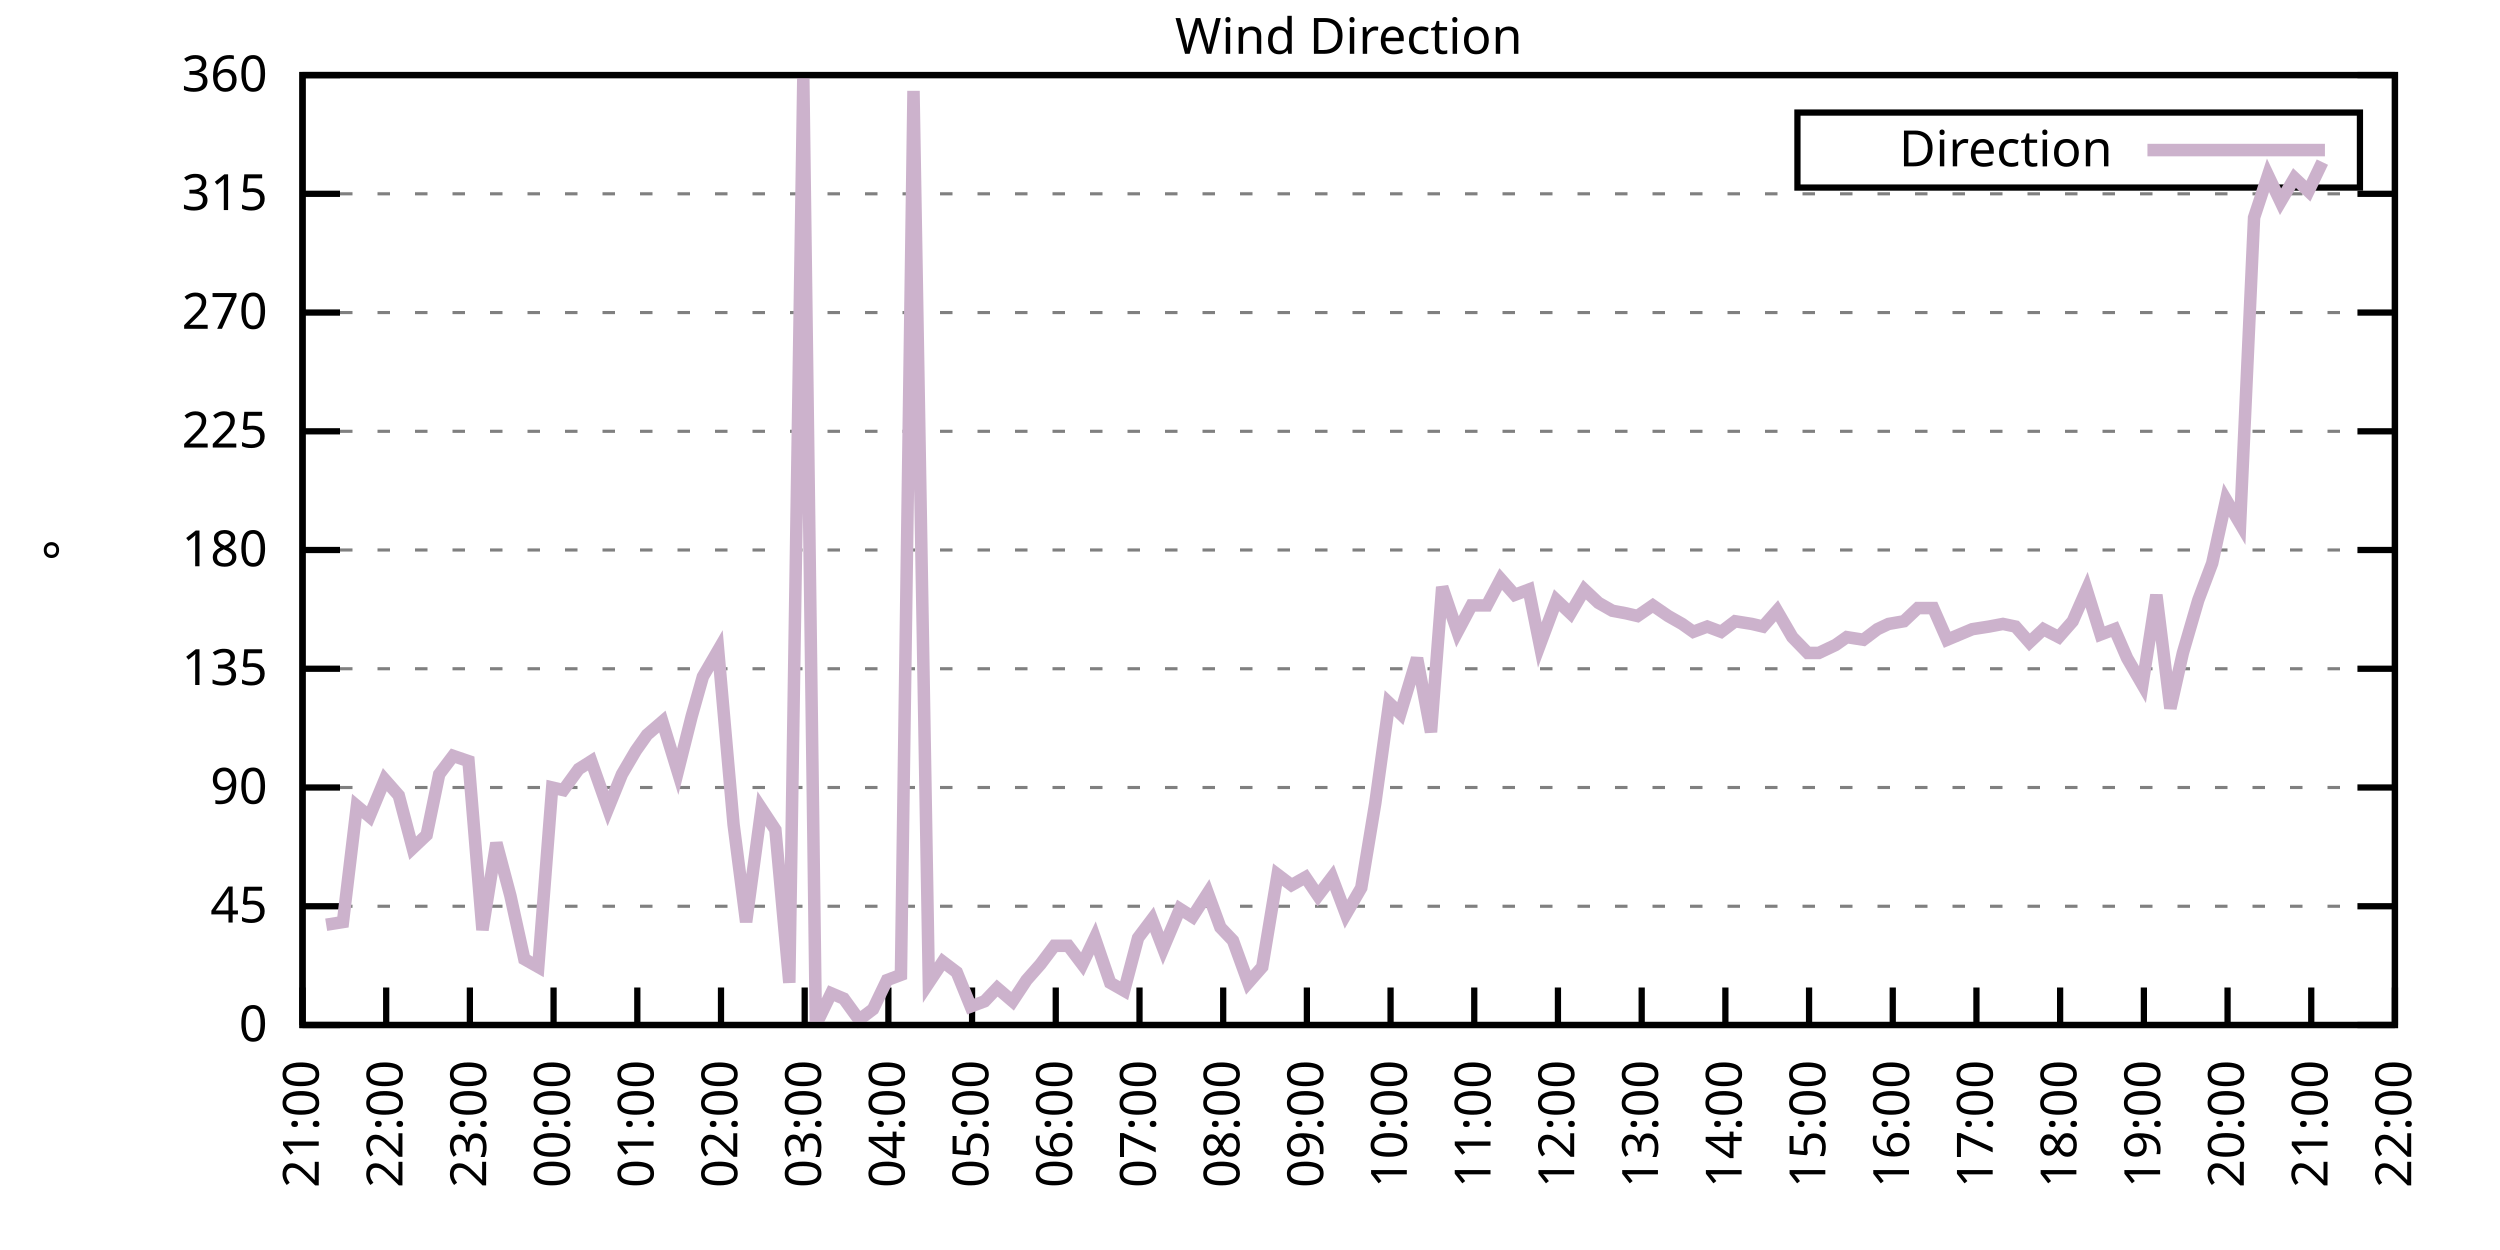
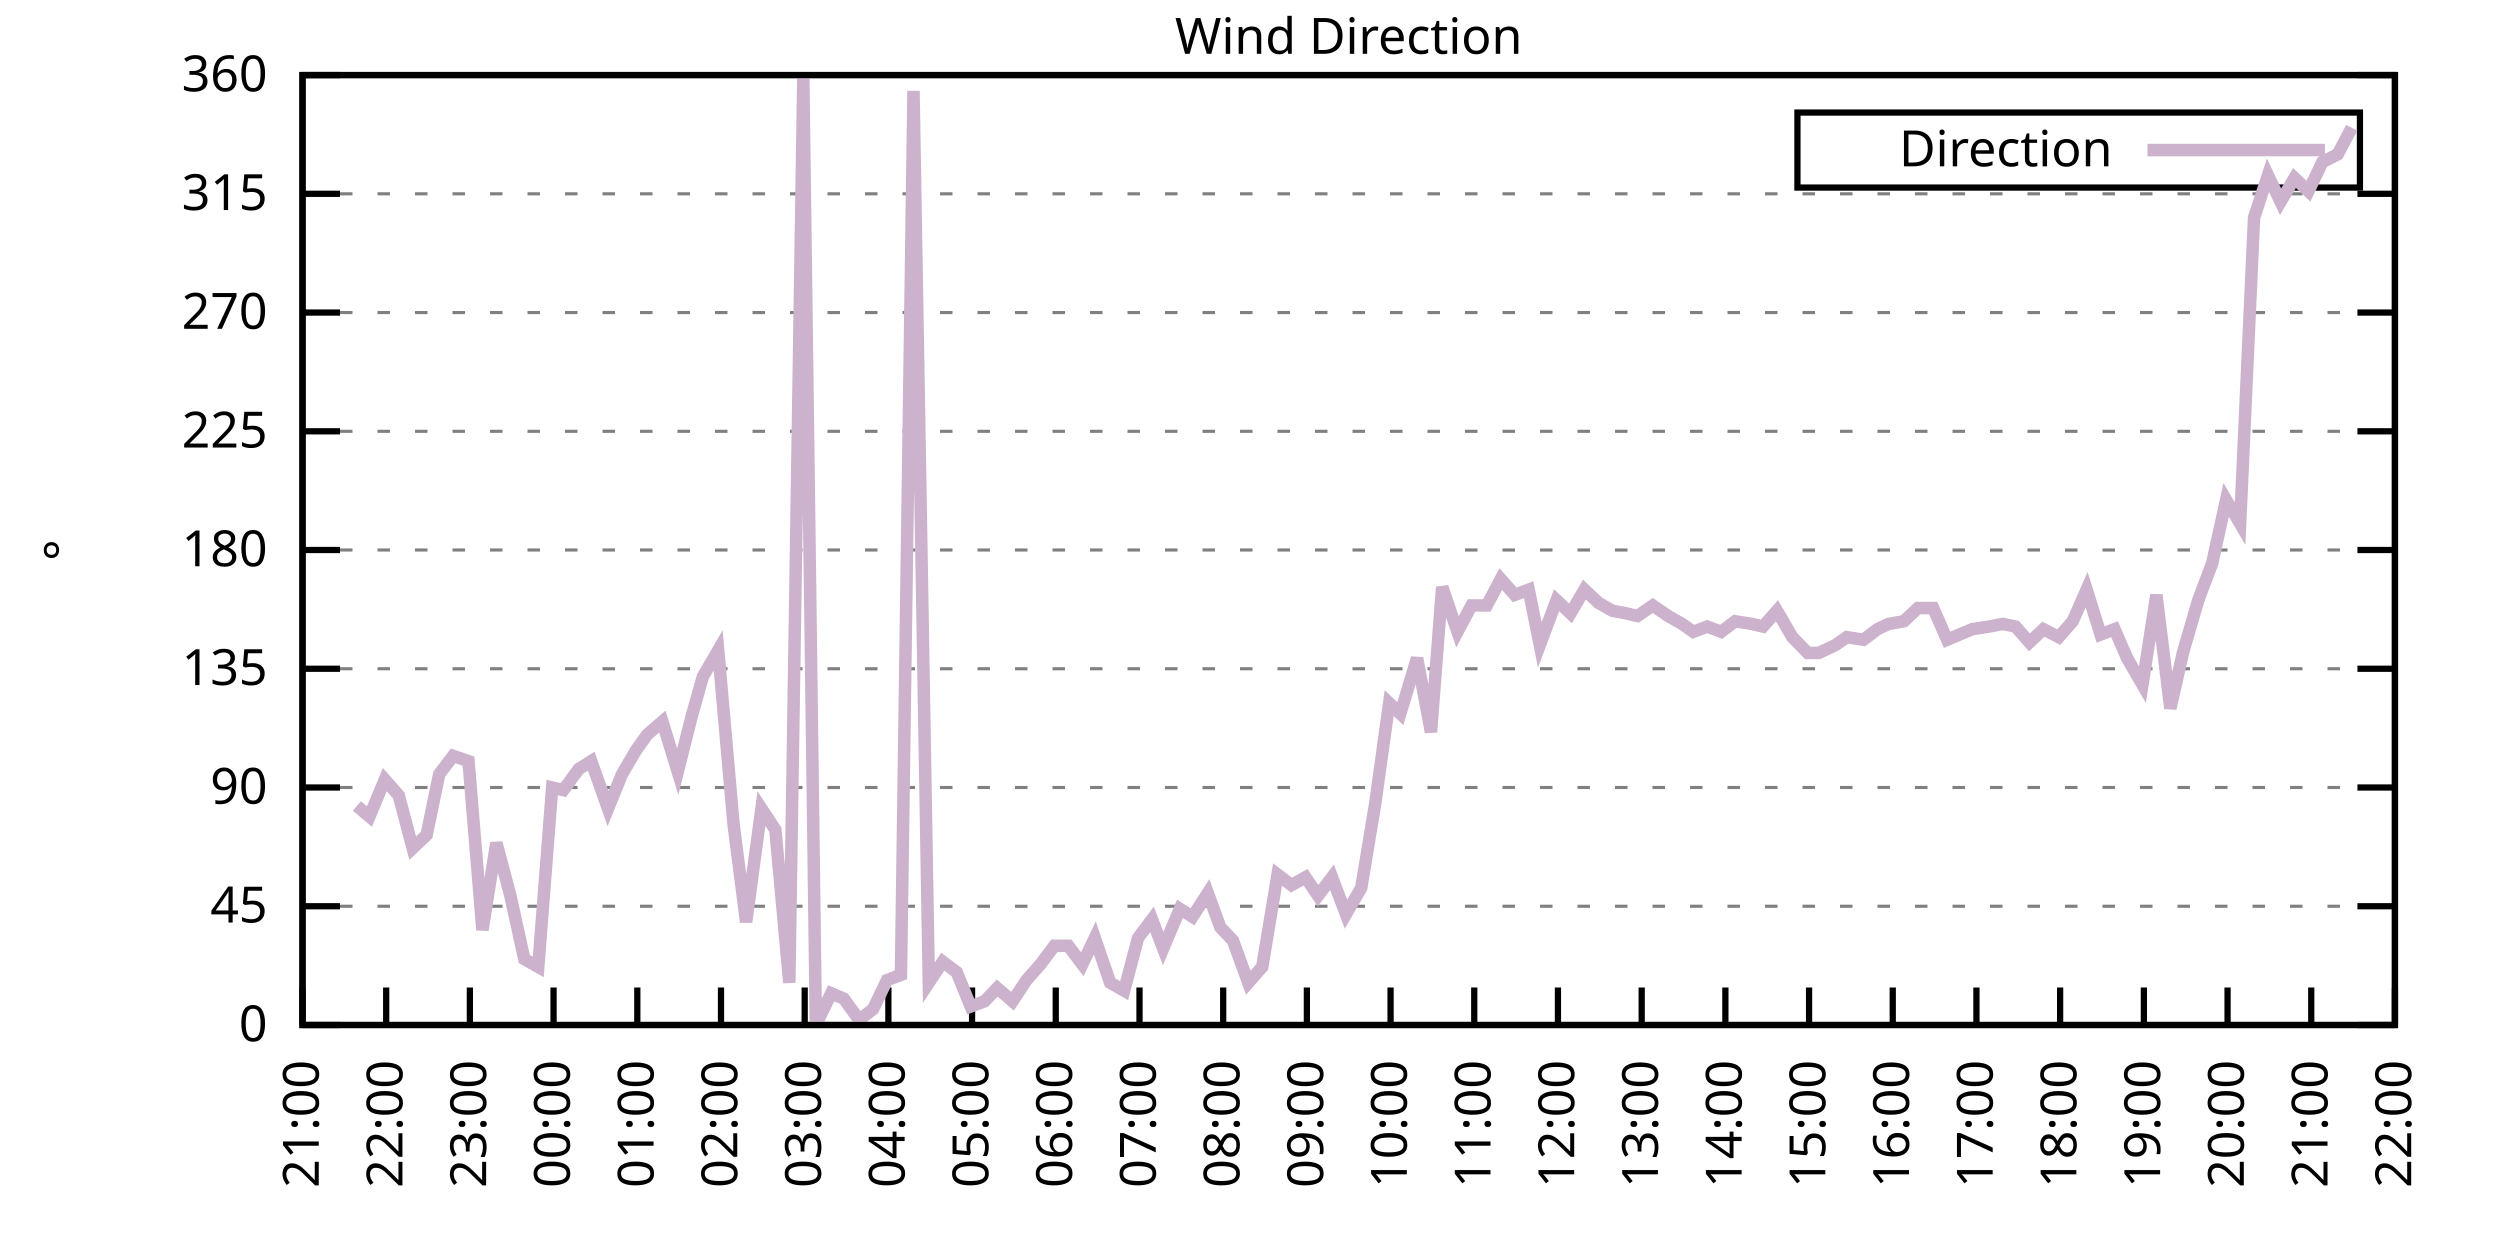
<svg xmlns="http://www.w3.org/2000/svg" xmlns:xlink="http://www.w3.org/1999/xlink" width="400" height="200" viewBox="0 0 400 200">
  <g id="gnuplot_canvas">
    <rect x="0" y="0" width="400" height="200" fill="none" />
    <defs>
      <circle id="gpDot" r="0.5" stroke-width="0.5" stroke="currentColor" />
      <path id="gpPt0" stroke-width="0.333" stroke="currentColor" d="M-1,0 h2 M0,-1 v2" />
      <path id="gpPt1" stroke-width="0.333" stroke="currentColor" d="M-1,-1 L1,1 M1,-1 L-1,1" />
      <path id="gpPt2" stroke-width="0.333" stroke="currentColor" d="M-1,0 L1,0 M0,-1 L0,1 M-1,-1 L1,1 M-1,1 L1,-1" />
      <rect id="gpPt3" stroke-width="0.333" stroke="currentColor" x="-1" y="-1" width="2" height="2" />
      <rect id="gpPt4" stroke-width="0.333" stroke="currentColor" fill="currentColor" x="-1" y="-1" width="2" height="2" />
      <circle id="gpPt5" stroke-width="0.333" stroke="currentColor" cx="0" cy="0" r="1" />
      <use xlink:href="#gpPt5" id="gpPt6" fill="currentColor" stroke="none" />
      <path id="gpPt7" stroke-width="0.333" stroke="currentColor" d="M0,-1.33 L-1.33,0.67 L1.33,0.67 z" />
      <use xlink:href="#gpPt7" id="gpPt8" fill="currentColor" stroke="none" />
      <use xlink:href="#gpPt7" id="gpPt9" stroke="currentColor" transform="rotate(180)" />
      <use xlink:href="#gpPt9" id="gpPt10" fill="currentColor" stroke="none" />
      <use xlink:href="#gpPt3" id="gpPt11" stroke="currentColor" transform="rotate(45)" />
      <use xlink:href="#gpPt11" id="gpPt12" fill="currentColor" stroke="none" />
      <path id="gpPt13" stroke-width="0.333" stroke="currentColor" d="M0,1.330 L1.265,0.411 L0.782,-1.067 L-0.782,-1.076 L-1.265,0.411 z" />
      <use xlink:href="#gpPt13" id="gpPt14" fill="currentColor" stroke="none" />
      <filter id="textbox" filterUnits="objectBoundingBox" x="0" y="0" height="1" width="1">
        <feFlood flood-color="white" flood-opacity="1" result="bgnd" />
        <feComposite in="SourceGraphic" in2="bgnd" operator="atop" />
      </filter>
      <filter id="greybox" filterUnits="objectBoundingBox" x="0" y="0" height="1" width="1">
        <feFlood flood-color="lightgrey" flood-opacity="1" result="grey" />
        <feComposite in="SourceGraphic" in2="grey" operator="atop" />
      </filter>
    </defs>
    <g fill="none" color="white" stroke="currentColor" stroke-width="1.00" stroke-linecap="butt" stroke-linejoin="miter">
</g>
    <g fill="none" color="black" stroke="currentColor" stroke-width="1.00" stroke-linecap="butt" stroke-linejoin="miter">
      <g stroke="none" shape-rendering="crispEdges">
        <polygon fill="rgb(255, 255, 255)" points="48.40,164.00 383.18,164.00 383.18,12.02 48.40,12.02 " />
      </g>
    </g>
    <g fill="none" color="black" stroke="currentColor" stroke-width="1.00" stroke-linecap="butt" stroke-linejoin="miter">
</g>
    <g fill="none" color="black" stroke="black" stroke-width="0.50" stroke-linecap="butt" stroke-linejoin="miter">
</g>
    <g fill="none" color="gray" stroke="currentColor" stroke-width="0.50" stroke-linecap="butt" stroke-linejoin="miter">
      <path stroke="gray" stroke-dasharray="2,4" class="gridline" d="M48.40,164.00 L383.19,164.00  " />
    </g>
    <g fill="none" color="gray" stroke="gray" stroke-width="1.00" stroke-linecap="butt" stroke-linejoin="miter">
</g>
    <g fill="none" color="black" stroke="currentColor" stroke-width="1.00" stroke-linecap="butt" stroke-linejoin="miter">
      <path stroke="black" d="M48.40,164.00 L54.40,164.00 M383.19,164.00 L377.19,164.00  " />
      <g transform="translate(42.80,166.60)" stroke="none" fill="black" font-family="Sans" font-size="8.00" text-anchor="end">
        <text>
          <tspan font-family="Sans"> 0</tspan>
        </text>
      </g>
    </g>
    <g fill="none" color="black" stroke="currentColor" stroke-width="1.00" stroke-linecap="butt" stroke-linejoin="miter">
</g>
    <g fill="none" color="black" stroke="black" stroke-width="0.50" stroke-linecap="butt" stroke-linejoin="miter">
</g>
    <g fill="none" color="gray" stroke="currentColor" stroke-width="0.50" stroke-linecap="butt" stroke-linejoin="miter">
      <path stroke="gray" stroke-dasharray="2,4" class="gridline" d="M48.40,145.00 L383.19,145.00  " />
    </g>
    <g fill="none" color="gray" stroke="gray" stroke-width="1.00" stroke-linecap="butt" stroke-linejoin="miter">
</g>
    <g fill="none" color="black" stroke="currentColor" stroke-width="1.00" stroke-linecap="butt" stroke-linejoin="miter">
      <path stroke="black" d="M48.40,145.00 L54.40,145.00 M383.19,145.00 L377.19,145.00  " />
      <g transform="translate(42.80,147.60)" stroke="none" fill="black" font-family="Sans" font-size="8.00" text-anchor="end">
        <text>
          <tspan font-family="Sans"> 45</tspan>
        </text>
      </g>
    </g>
    <g fill="none" color="black" stroke="currentColor" stroke-width="1.00" stroke-linecap="butt" stroke-linejoin="miter">
</g>
    <g fill="none" color="black" stroke="black" stroke-width="0.50" stroke-linecap="butt" stroke-linejoin="miter">
</g>
    <g fill="none" color="gray" stroke="currentColor" stroke-width="0.50" stroke-linecap="butt" stroke-linejoin="miter">
      <path stroke="gray" stroke-dasharray="2,4" class="gridline" d="M48.40,126.00 L383.19,126.00  " />
    </g>
    <g fill="none" color="gray" stroke="gray" stroke-width="1.00" stroke-linecap="butt" stroke-linejoin="miter">
</g>
    <g fill="none" color="black" stroke="currentColor" stroke-width="1.00" stroke-linecap="butt" stroke-linejoin="miter">
      <path stroke="black" d="M48.40,126.00 L54.40,126.00 M383.19,126.00 L377.19,126.00  " />
      <g transform="translate(42.80,128.60)" stroke="none" fill="black" font-family="Sans" font-size="8.00" text-anchor="end">
        <text>
          <tspan font-family="Sans"> 90</tspan>
        </text>
      </g>
    </g>
    <g fill="none" color="black" stroke="currentColor" stroke-width="1.00" stroke-linecap="butt" stroke-linejoin="miter">
</g>
    <g fill="none" color="black" stroke="black" stroke-width="0.50" stroke-linecap="butt" stroke-linejoin="miter">
</g>
    <g fill="none" color="gray" stroke="currentColor" stroke-width="0.50" stroke-linecap="butt" stroke-linejoin="miter">
      <path stroke="gray" stroke-dasharray="2,4" class="gridline" d="M48.40,107.00 L383.19,107.00  " />
    </g>
    <g fill="none" color="gray" stroke="gray" stroke-width="1.00" stroke-linecap="butt" stroke-linejoin="miter">
</g>
    <g fill="none" color="black" stroke="currentColor" stroke-width="1.00" stroke-linecap="butt" stroke-linejoin="miter">
      <path stroke="black" d="M48.40,107.00 L54.40,107.00 M383.19,107.00 L377.19,107.00  " />
      <g transform="translate(42.80,109.60)" stroke="none" fill="black" font-family="Sans" font-size="8.00" text-anchor="end">
        <text>
          <tspan font-family="Sans"> 135</tspan>
        </text>
      </g>
    </g>
    <g fill="none" color="black" stroke="currentColor" stroke-width="1.00" stroke-linecap="butt" stroke-linejoin="miter">
</g>
    <g fill="none" color="black" stroke="black" stroke-width="0.50" stroke-linecap="butt" stroke-linejoin="miter">
</g>
    <g fill="none" color="gray" stroke="currentColor" stroke-width="0.50" stroke-linecap="butt" stroke-linejoin="miter">
      <path stroke="gray" stroke-dasharray="2,4" class="gridline" d="M48.40,88.00 L383.19,88.00  " />
    </g>
    <g fill="none" color="gray" stroke="gray" stroke-width="1.00" stroke-linecap="butt" stroke-linejoin="miter">
</g>
    <g fill="none" color="black" stroke="currentColor" stroke-width="1.00" stroke-linecap="butt" stroke-linejoin="miter">
      <path stroke="black" d="M48.40,88.00 L54.40,88.00 M383.19,88.00 L377.19,88.00  " />
      <g transform="translate(42.80,90.60)" stroke="none" fill="black" font-family="Sans" font-size="8.00" text-anchor="end">
        <text>
          <tspan font-family="Sans"> 180</tspan>
        </text>
      </g>
    </g>
    <g fill="none" color="black" stroke="currentColor" stroke-width="1.00" stroke-linecap="butt" stroke-linejoin="miter">
</g>
    <g fill="none" color="black" stroke="black" stroke-width="0.50" stroke-linecap="butt" stroke-linejoin="miter">
</g>
    <g fill="none" color="gray" stroke="currentColor" stroke-width="0.50" stroke-linecap="butt" stroke-linejoin="miter">
      <path stroke="gray" stroke-dasharray="2,4" class="gridline" d="M48.40,69.01 L383.19,69.01  " />
    </g>
    <g fill="none" color="gray" stroke="gray" stroke-width="1.00" stroke-linecap="butt" stroke-linejoin="miter">
</g>
    <g fill="none" color="black" stroke="currentColor" stroke-width="1.00" stroke-linecap="butt" stroke-linejoin="miter">
      <path stroke="black" d="M48.40,69.01 L54.40,69.01 M383.19,69.01 L377.19,69.01  " />
      <g transform="translate(42.80,71.61)" stroke="none" fill="black" font-family="Sans" font-size="8.00" text-anchor="end">
        <text>
          <tspan font-family="Sans"> 225</tspan>
        </text>
      </g>
    </g>
    <g fill="none" color="black" stroke="currentColor" stroke-width="1.00" stroke-linecap="butt" stroke-linejoin="miter">
</g>
    <g fill="none" color="black" stroke="black" stroke-width="0.50" stroke-linecap="butt" stroke-linejoin="miter">
</g>
    <g fill="none" color="gray" stroke="currentColor" stroke-width="0.50" stroke-linecap="butt" stroke-linejoin="miter">
      <path stroke="gray" stroke-dasharray="2,4" class="gridline" d="M48.40,50.01 L383.19,50.01  " />
    </g>
    <g fill="none" color="gray" stroke="gray" stroke-width="1.00" stroke-linecap="butt" stroke-linejoin="miter">
</g>
    <g fill="none" color="black" stroke="currentColor" stroke-width="1.00" stroke-linecap="butt" stroke-linejoin="miter">
      <path stroke="black" d="M48.40,50.01 L54.40,50.01 M383.19,50.01 L377.19,50.01  " />
      <g transform="translate(42.80,52.61)" stroke="none" fill="black" font-family="Sans" font-size="8.00" text-anchor="end">
        <text>
          <tspan font-family="Sans"> 270</tspan>
        </text>
      </g>
    </g>
    <g fill="none" color="black" stroke="currentColor" stroke-width="1.00" stroke-linecap="butt" stroke-linejoin="miter">
</g>
    <g fill="none" color="black" stroke="black" stroke-width="0.50" stroke-linecap="butt" stroke-linejoin="miter">
</g>
    <g fill="none" color="gray" stroke="currentColor" stroke-width="0.50" stroke-linecap="butt" stroke-linejoin="miter">
      <path stroke="gray" stroke-dasharray="2,4" class="gridline" d="M48.40,31.01 L383.19,31.01  " />
    </g>
    <g fill="none" color="gray" stroke="gray" stroke-width="1.00" stroke-linecap="butt" stroke-linejoin="miter">
</g>
    <g fill="none" color="black" stroke="currentColor" stroke-width="1.00" stroke-linecap="butt" stroke-linejoin="miter">
      <path stroke="black" d="M48.40,31.01 L54.40,31.01 M383.19,31.01 L377.19,31.01  " />
      <g transform="translate(42.80,33.61)" stroke="none" fill="black" font-family="Sans" font-size="8.00" text-anchor="end">
        <text>
          <tspan font-family="Sans"> 315</tspan>
        </text>
      </g>
    </g>
    <g fill="none" color="black" stroke="currentColor" stroke-width="1.00" stroke-linecap="butt" stroke-linejoin="miter">
</g>
    <g fill="none" color="black" stroke="black" stroke-width="0.50" stroke-linecap="butt" stroke-linejoin="miter">
</g>
    <g fill="none" color="gray" stroke="currentColor" stroke-width="0.50" stroke-linecap="butt" stroke-linejoin="miter">
      <path stroke="gray" stroke-dasharray="2,4" class="gridline" d="M48.40,12.01 L383.19,12.01  " />
    </g>
    <g fill="none" color="gray" stroke="gray" stroke-width="1.00" stroke-linecap="butt" stroke-linejoin="miter">
</g>
    <g fill="none" color="black" stroke="currentColor" stroke-width="1.00" stroke-linecap="butt" stroke-linejoin="miter">
      <path stroke="black" d="M48.40,12.01 L54.40,12.01 M383.19,12.01 L377.19,12.01  " />
      <g transform="translate(42.80,14.61)" stroke="none" fill="black" font-family="Sans" font-size="8.00" text-anchor="end">
        <text>
          <tspan font-family="Sans"> 360</tspan>
        </text>
      </g>
    </g>
    <g fill="none" color="black" stroke="currentColor" stroke-width="1.00" stroke-linecap="butt" stroke-linejoin="miter">
      <path stroke="black" d="M48.40,164.00 L48.40,158.00  " />
      <g transform="translate(51.00,169.60) rotate(270.00)" stroke="none" fill="black" font-family="Sans" font-size="8.00" text-anchor="end">
        <text>
          <tspan font-family="Sans">21:00</tspan>
        </text>
      </g>
    </g>
    <g fill="none" color="black" stroke="currentColor" stroke-width="1.00" stroke-linecap="butt" stroke-linejoin="miter">
      <path stroke="black" d="M61.79,164.00 L61.79,158.00  " />
      <g transform="translate(64.39,169.60) rotate(270.00)" stroke="none" fill="black" font-family="Sans" font-size="8.00" text-anchor="end">
        <text>
          <tspan font-family="Sans">22:00</tspan>
        </text>
      </g>
    </g>
    <g fill="none" color="black" stroke="currentColor" stroke-width="1.00" stroke-linecap="butt" stroke-linejoin="miter">
      <path stroke="black" d="M75.18,164.00 L75.18,158.00  " />
      <g transform="translate(77.78,169.60) rotate(270.00)" stroke="none" fill="black" font-family="Sans" font-size="8.00" text-anchor="end">
        <text>
          <tspan font-family="Sans">23:00</tspan>
        </text>
      </g>
    </g>
    <g fill="none" color="black" stroke="currentColor" stroke-width="1.00" stroke-linecap="butt" stroke-linejoin="miter">
      <path stroke="black" d="M88.57,164.00 L88.57,158.00  " />
      <g transform="translate(91.17,169.60) rotate(270.00)" stroke="none" fill="black" font-family="Sans" font-size="8.00" text-anchor="end">
        <text>
          <tspan font-family="Sans">00:00</tspan>
        </text>
      </g>
    </g>
    <g fill="none" color="black" stroke="currentColor" stroke-width="1.00" stroke-linecap="butt" stroke-linejoin="miter">
      <path stroke="black" d="M101.97,164.00 L101.97,158.00  " />
      <g transform="translate(104.57,169.60) rotate(270.00)" stroke="none" fill="black" font-family="Sans" font-size="8.00" text-anchor="end">
        <text>
          <tspan font-family="Sans">01:00</tspan>
        </text>
      </g>
    </g>
    <g fill="none" color="black" stroke="currentColor" stroke-width="1.00" stroke-linecap="butt" stroke-linejoin="miter">
      <path stroke="black" d="M115.36,164.00 L115.36,158.00  " />
      <g transform="translate(117.96,169.60) rotate(270.00)" stroke="none" fill="black" font-family="Sans" font-size="8.00" text-anchor="end">
        <text>
          <tspan font-family="Sans">02:00</tspan>
        </text>
      </g>
    </g>
    <g fill="none" color="black" stroke="currentColor" stroke-width="1.00" stroke-linecap="butt" stroke-linejoin="miter">
      <path stroke="black" d="M128.75,164.00 L128.75,158.00  " />
      <g transform="translate(131.35,169.60) rotate(270.00)" stroke="none" fill="black" font-family="Sans" font-size="8.00" text-anchor="end">
        <text>
          <tspan font-family="Sans">03:00</tspan>
        </text>
      </g>
    </g>
    <g fill="none" color="black" stroke="currentColor" stroke-width="1.00" stroke-linecap="butt" stroke-linejoin="miter">
      <path stroke="black" d="M142.14,164.00 L142.14,158.00  " />
      <g transform="translate(144.74,169.60) rotate(270.00)" stroke="none" fill="black" font-family="Sans" font-size="8.00" text-anchor="end">
        <text>
          <tspan font-family="Sans">04:00</tspan>
        </text>
      </g>
    </g>
    <g fill="none" color="black" stroke="currentColor" stroke-width="1.00" stroke-linecap="butt" stroke-linejoin="miter">
      <path stroke="black" d="M155.53,164.00 L155.53,158.00  " />
      <g transform="translate(158.13,169.60) rotate(270.00)" stroke="none" fill="black" font-family="Sans" font-size="8.00" text-anchor="end">
        <text>
          <tspan font-family="Sans">05:00</tspan>
        </text>
      </g>
    </g>
    <g fill="none" color="black" stroke="currentColor" stroke-width="1.00" stroke-linecap="butt" stroke-linejoin="miter">
      <path stroke="black" d="M168.92,164.00 L168.92,158.00  " />
      <g transform="translate(171.52,169.60) rotate(270.00)" stroke="none" fill="black" font-family="Sans" font-size="8.00" text-anchor="end">
        <text>
          <tspan font-family="Sans">06:00</tspan>
        </text>
      </g>
    </g>
    <g fill="none" color="black" stroke="currentColor" stroke-width="1.00" stroke-linecap="butt" stroke-linejoin="miter">
      <path stroke="black" d="M182.32,164.00 L182.32,158.00  " />
      <g transform="translate(184.92,169.60) rotate(270.00)" stroke="none" fill="black" font-family="Sans" font-size="8.00" text-anchor="end">
        <text>
          <tspan font-family="Sans">07:00</tspan>
        </text>
      </g>
    </g>
    <g fill="none" color="black" stroke="currentColor" stroke-width="1.00" stroke-linecap="butt" stroke-linejoin="miter">
      <path stroke="black" d="M195.71,164.00 L195.71,158.00  " />
      <g transform="translate(198.31,169.60) rotate(270.00)" stroke="none" fill="black" font-family="Sans" font-size="8.00" text-anchor="end">
        <text>
          <tspan font-family="Sans">08:00</tspan>
        </text>
      </g>
    </g>
    <g fill="none" color="black" stroke="currentColor" stroke-width="1.00" stroke-linecap="butt" stroke-linejoin="miter">
      <path stroke="black" d="M209.10,164.00 L209.10,158.00  " />
      <g transform="translate(211.70,169.60) rotate(270.00)" stroke="none" fill="black" font-family="Sans" font-size="8.00" text-anchor="end">
        <text>
          <tspan font-family="Sans">09:00</tspan>
        </text>
      </g>
    </g>
    <g fill="none" color="black" stroke="currentColor" stroke-width="1.00" stroke-linecap="butt" stroke-linejoin="miter">
      <path stroke="black" d="M222.49,164.00 L222.49,158.00  " />
      <g transform="translate(225.09,169.60) rotate(270.00)" stroke="none" fill="black" font-family="Sans" font-size="8.00" text-anchor="end">
        <text>
          <tspan font-family="Sans">10:00</tspan>
        </text>
      </g>
    </g>
    <g fill="none" color="black" stroke="currentColor" stroke-width="1.00" stroke-linecap="butt" stroke-linejoin="miter">
      <path stroke="black" d="M235.88,164.00 L235.88,158.00  " />
      <g transform="translate(238.48,169.60) rotate(270.00)" stroke="none" fill="black" font-family="Sans" font-size="8.00" text-anchor="end">
        <text>
          <tspan font-family="Sans">11:00</tspan>
        </text>
      </g>
    </g>
    <g fill="none" color="black" stroke="currentColor" stroke-width="1.00" stroke-linecap="butt" stroke-linejoin="miter">
      <path stroke="black" d="M249.27,164.00 L249.27,158.00  " />
      <g transform="translate(251.87,169.60) rotate(270.00)" stroke="none" fill="black" font-family="Sans" font-size="8.00" text-anchor="end">
        <text>
          <tspan font-family="Sans">12:00</tspan>
        </text>
      </g>
    </g>
    <g fill="none" color="black" stroke="currentColor" stroke-width="1.00" stroke-linecap="butt" stroke-linejoin="miter">
      <path stroke="black" d="M262.67,164.00 L262.67,158.00  " />
      <g transform="translate(265.27,169.60) rotate(270.00)" stroke="none" fill="black" font-family="Sans" font-size="8.00" text-anchor="end">
        <text>
          <tspan font-family="Sans">13:00</tspan>
        </text>
      </g>
    </g>
    <g fill="none" color="black" stroke="currentColor" stroke-width="1.00" stroke-linecap="butt" stroke-linejoin="miter">
      <path stroke="black" d="M276.06,164.00 L276.06,158.00  " />
      <g transform="translate(278.66,169.60) rotate(270.00)" stroke="none" fill="black" font-family="Sans" font-size="8.00" text-anchor="end">
        <text>
          <tspan font-family="Sans">14:00</tspan>
        </text>
      </g>
    </g>
    <g fill="none" color="black" stroke="currentColor" stroke-width="1.00" stroke-linecap="butt" stroke-linejoin="miter">
      <path stroke="black" d="M289.45,164.00 L289.45,158.00  " />
      <g transform="translate(292.05,169.60) rotate(270.00)" stroke="none" fill="black" font-family="Sans" font-size="8.00" text-anchor="end">
        <text>
          <tspan font-family="Sans">15:00</tspan>
        </text>
      </g>
    </g>
    <g fill="none" color="black" stroke="currentColor" stroke-width="1.00" stroke-linecap="butt" stroke-linejoin="miter">
      <path stroke="black" d="M302.84,164.00 L302.84,158.00  " />
      <g transform="translate(305.44,169.60) rotate(270.00)" stroke="none" fill="black" font-family="Sans" font-size="8.00" text-anchor="end">
        <text>
          <tspan font-family="Sans">16:00</tspan>
        </text>
      </g>
    </g>
    <g fill="none" color="black" stroke="currentColor" stroke-width="1.00" stroke-linecap="butt" stroke-linejoin="miter">
      <path stroke="black" d="M316.23,164.00 L316.23,158.00  " />
      <g transform="translate(318.83,169.60) rotate(270.00)" stroke="none" fill="black" font-family="Sans" font-size="8.00" text-anchor="end">
        <text>
          <tspan font-family="Sans">17:00</tspan>
        </text>
      </g>
    </g>
    <g fill="none" color="black" stroke="currentColor" stroke-width="1.00" stroke-linecap="butt" stroke-linejoin="miter">
      <path stroke="black" d="M329.62,164.00 L329.62,158.00  " />
      <g transform="translate(332.22,169.60) rotate(270.00)" stroke="none" fill="black" font-family="Sans" font-size="8.00" text-anchor="end">
        <text>
          <tspan font-family="Sans">18:00</tspan>
        </text>
      </g>
    </g>
    <g fill="none" color="black" stroke="currentColor" stroke-width="1.00" stroke-linecap="butt" stroke-linejoin="miter">
      <path stroke="black" d="M343.02,164.00 L343.02,158.00  " />
      <g transform="translate(345.62,169.60) rotate(270.00)" stroke="none" fill="black" font-family="Sans" font-size="8.00" text-anchor="end">
        <text>
          <tspan font-family="Sans">19:00</tspan>
        </text>
      </g>
    </g>
    <g fill="none" color="black" stroke="currentColor" stroke-width="1.00" stroke-linecap="butt" stroke-linejoin="miter">
      <path stroke="black" d="M356.41,164.00 L356.41,158.00  " />
      <g transform="translate(359.01,169.60) rotate(270.00)" stroke="none" fill="black" font-family="Sans" font-size="8.00" text-anchor="end">
        <text>
          <tspan font-family="Sans">20:00</tspan>
        </text>
      </g>
    </g>
    <g fill="none" color="black" stroke="currentColor" stroke-width="1.00" stroke-linecap="butt" stroke-linejoin="miter">
      <path stroke="black" d="M369.80,164.00 L369.80,158.00  " />
      <g transform="translate(372.40,169.60) rotate(270.00)" stroke="none" fill="black" font-family="Sans" font-size="8.00" text-anchor="end">
        <text>
          <tspan font-family="Sans">21:00</tspan>
        </text>
      </g>
    </g>
    <g fill="none" color="black" stroke="currentColor" stroke-width="1.00" stroke-linecap="butt" stroke-linejoin="miter">
      <path stroke="black" d="M383.19,164.00 L383.19,158.00  " />
      <g transform="translate(385.79,169.60) rotate(270.00)" stroke="none" fill="black" font-family="Sans" font-size="8.00" text-anchor="end">
        <text>
          <tspan font-family="Sans">22:00</tspan>
        </text>
      </g>
    </g>
    <g fill="none" color="black" stroke="currentColor" stroke-width="1.00" stroke-linecap="butt" stroke-linejoin="miter">
</g>
    <g fill="none" color="black" stroke="currentColor" stroke-width="1.00" stroke-linecap="butt" stroke-linejoin="miter">
      <path stroke="black" d="M48.40,12.01 L48.40,164.00 L383.19,164.00 L383.19,12.01 L48.40,12.01 Z  " />
    </g>
    <g fill="none" color="black" stroke="currentColor" stroke-width="1.00" stroke-linecap="butt" stroke-linejoin="miter">
</g>
    <g fill="none" color="black" stroke="currentColor" stroke-width="1.00" stroke-linecap="butt" stroke-linejoin="miter">
      <path stroke="black" d="M287.59,30.01 L287.59,18.01 L377.59,18.01 L377.59,30.01 L287.59,30.01 Z  " />
    </g>
    <g id="Wind_direction_plot_1">
      <g fill="none" color="white" stroke="black" stroke-width="2.00" stroke-linecap="butt" stroke-linejoin="miter">
</g>
      <g fill="none" color="black" stroke="currentColor" stroke-width="2.00" stroke-linecap="butt" stroke-linejoin="miter">
        <g transform="translate(337.99,26.61)" stroke="none" fill="black" font-family="Sans" font-size="8.00" text-anchor="end">
          <text>
            <tspan font-family="Sans">Direction</tspan>
          </text>
        </g>
      </g>
      <g fill="none" color="black" stroke="currentColor" stroke-width="2.00" stroke-linecap="butt" stroke-linejoin="miter">
-         <path stroke="rgb(204, 178, 204)" d="M343.59,24.01 L371.99,24.01 M52.19,147.96 L54.87,147.53 L57.10,128.96 L59.11,130.65 L61.57,124.74 L63.80,127.27   L66.03,135.71 L68.26,133.60 L70.27,123.89 L72.50,120.94 L74.96,121.78 L77.19,148.80 L79.42,134.87 L81.66,143.31   L83.89,153.45 L86.12,154.71 L88.35,126.00 L90.14,126.42 L92.59,123.05 L94.60,121.78 L97.28,129.38 L99.51,123.89   L101.74,120.09 L103.53,117.56 L105.98,115.45 L108.44,123.47 L110.67,114.60 L112.46,108.27 L114.91,104.05 L117.37,131.91   L119.38,147.53 L121.83,129.38 L124.06,132.76 L126.29,157.24 L128.53,12.43 L130.54,164.00 L132.99,158.93 L135.00,159.78   L137.45,163.16 L139.69,161.47 L141.92,156.82 L144.15,155.98 L146.16,14.54 L148.61,157.24 L150.85,153.87 L153.08,155.56   L155.31,161.04 L157.54,160.20 L159.55,158.09 L162.01,160.20 L164.24,156.82 L166.47,154.29 L168.70,151.33 L170.93,151.33   L173.17,154.29 L175.17,150.07 L177.63,157.24 L179.86,158.51 L182.09,150.07 L184.32,147.11 L186.11,151.76 L188.79,145.42   L190.80,146.69 L193.25,142.89 L195.26,148.38 L197.27,150.49 L199.73,157.24 L201.96,154.71 L204.41,139.93 L206.64,141.62   L208.88,140.36 L210.88,143.31 L213.12,140.36 L215.35,146.27 L217.80,142.05 L220.04,128.54 L222.27,112.49 L224.05,114.18   L226.73,105.31 L228.96,117.14 L230.75,93.92 L233.20,101.09 L235.44,96.87 L237.89,96.87 L240.12,92.65 L242.36,95.18   L244.59,94.34 L246.37,103.20 L249.05,96.03 L251.28,98.14 L253.51,94.34 L255.75,96.45 L257.98,97.72 L260.21,98.14   L262.00,98.56 L264.45,96.87 L266.91,98.56 L269.14,99.83 L270.92,101.09 L273.16,100.25 L275.39,101.09 L277.62,99.40   L280.30,99.83 L282.08,100.25 L284.32,97.72 L286.77,101.94 L289.23,104.47 L291.01,104.47 L293.69,103.20 L295.48,101.94   L298.15,102.36 L300.39,100.67 L302.17,99.83 L304.63,99.40 L306.86,97.29 L309.31,97.29 L311.54,102.36 L315.56,100.67   L318.24,100.25 L320.47,99.83 L322.48,100.25 L324.71,102.78 L326.95,100.67 L329.40,101.94 L331.63,99.40 L333.86,94.34   L336.10,101.52 L338.33,100.67 L340.34,105.31 L342.79,109.54 L345.02,95.18 L347.26,113.34 L349.26,104.47 L351.72,96.03   L353.95,90.12 L356.18,79.98 L358.42,83.78 L360.65,34.81 L362.88,28.05 L364.89,32.28 L367.12,28.48 L369.35,30.59   L371.58,25.94  " />
+         <path stroke="rgb(204, 178, 204)" d="M343.59,24.01 L371.99,24.01 M57.10,128.96 L59.11,130.65 L61.57,124.74 L63.80,127.27 L66.03,135.71 L68.26,133.60   L70.27,123.89 L72.50,120.94 L74.96,121.78 L77.19,148.80 L79.42,134.87 L81.66,143.31 L83.89,153.45 L86.12,154.71   L88.35,126.00 L90.14,126.42 L92.59,123.05 L94.60,121.78 L97.28,129.38 L99.51,123.89 L101.74,120.09 L103.53,117.56   L105.98,115.45 L108.44,123.47 L110.67,114.60 L112.46,108.27 L114.91,104.05 L117.37,131.91 L119.38,147.53 L121.83,129.38   L124.06,132.76 L126.29,157.24 L128.53,12.43 L130.54,164.00 L132.99,158.93 L135.00,159.78 L137.45,163.16 L139.69,161.47   L141.92,156.82 L144.15,155.98 L146.16,14.54 L148.61,157.24 L150.85,153.87 L153.08,155.56 L155.31,161.04 L157.54,160.20   L159.55,158.09 L162.01,160.20 L164.24,156.82 L166.47,154.29 L168.70,151.33 L170.93,151.33 L173.17,154.29 L175.17,150.07   L177.63,157.24 L179.86,158.51 L182.09,150.07 L184.32,147.11 L186.11,151.76 L188.79,145.42 L190.80,146.69 L193.25,142.89   L195.26,148.38 L197.27,150.49 L199.73,157.24 L201.96,154.71 L204.41,139.93 L206.64,141.62 L208.88,140.36 L210.88,143.31   L213.12,140.36 L215.35,146.27 L217.80,142.05 L220.04,128.54 L222.27,112.49 L224.05,114.18 L226.73,105.31 L228.96,117.14   L230.75,93.92 L233.20,101.09 L235.44,96.87 L237.89,96.87 L240.12,92.65 L242.36,95.18 L244.59,94.34 L246.37,103.20   L249.05,96.03 L251.28,98.14 L253.51,94.34 L255.75,96.45 L257.98,97.72 L260.21,98.14 L262.00,98.56 L264.45,96.87   L266.91,98.56 L269.14,99.83 L270.92,101.09 L273.16,100.25 L275.39,101.09 L277.62,99.40 L280.30,99.83 L282.08,100.25   L284.32,97.72 L286.77,101.94 L289.23,104.47 L291.01,104.47 L293.69,103.20 L295.48,101.94 L298.15,102.36 L300.39,100.67   L302.17,99.83 L304.63,99.40 L306.86,97.29 L309.31,97.29 L311.54,102.36 L315.56,100.67 L318.24,100.25 L320.47,99.83   L322.48,100.25 L324.71,102.78 L326.95,100.67 L329.40,101.94 L331.63,99.40 L333.86,94.34 L336.10,101.52 L338.33,100.67   L340.34,105.31 L342.79,109.54 L345.02,95.18 L347.26,113.34 L349.26,104.47 L351.72,96.03 L353.95,90.12 L356.18,79.98   L358.42,83.78 L360.65,34.81 L362.88,28.05 L364.89,32.28 L367.12,28.48 L369.35,30.59 L371.58,25.94 L374.04,24.68   L376.27,20.45  " />
      </g>
    </g>
    <g fill="none" color="black" stroke="currentColor" stroke-width="2.00" stroke-linecap="butt" stroke-linejoin="miter">
</g>
    <g fill="none" color="black" stroke="black" stroke-width="1.00" stroke-linecap="butt" stroke-linejoin="miter">
</g>
    <g fill="none" color="black" stroke="currentColor" stroke-width="1.00" stroke-linecap="butt" stroke-linejoin="miter">
      <path stroke="black" d="M48.40,12.01 L48.40,164.00 L383.19,164.00 L383.19,12.01 L48.40,12.01 Z  " />
      <g transform="translate(12.80,88.01) rotate(270.00)" stroke="none" fill="black" font-family="Sans" font-size="8.00" text-anchor="middle">
        <text>
          <tspan font-family="Sans">°</tspan>
        </text>
      </g>
    </g>
    <g fill="none" color="black" stroke="currentColor" stroke-width="1.00" stroke-linecap="butt" stroke-linejoin="miter">
</g>
    <g fill="none" color="black" stroke="currentColor" stroke-width="1.00" stroke-linecap="butt" stroke-linejoin="miter">
      <g transform="translate(215.79,8.61)" stroke="none" fill="black" font-family="Sans" font-size="8.00" text-anchor="middle">
        <text>
          <tspan font-family="Sans">Wind Direction</tspan>
        </text>
      </g>
    </g>
    <g fill="none" color="black" stroke="currentColor" stroke-width="1.00" stroke-linecap="butt" stroke-linejoin="miter">
</g>
  </g>
</svg>
